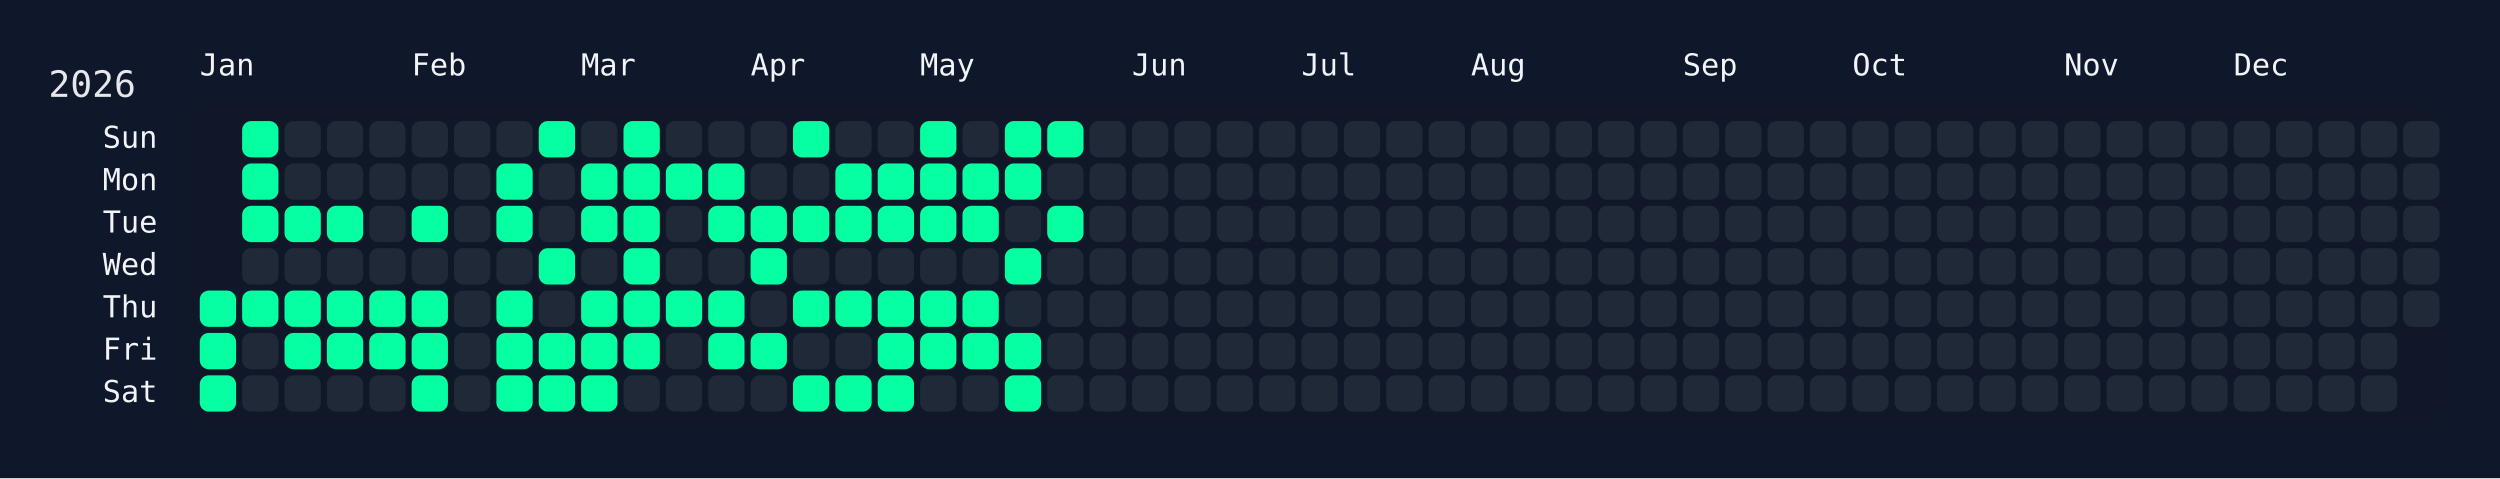
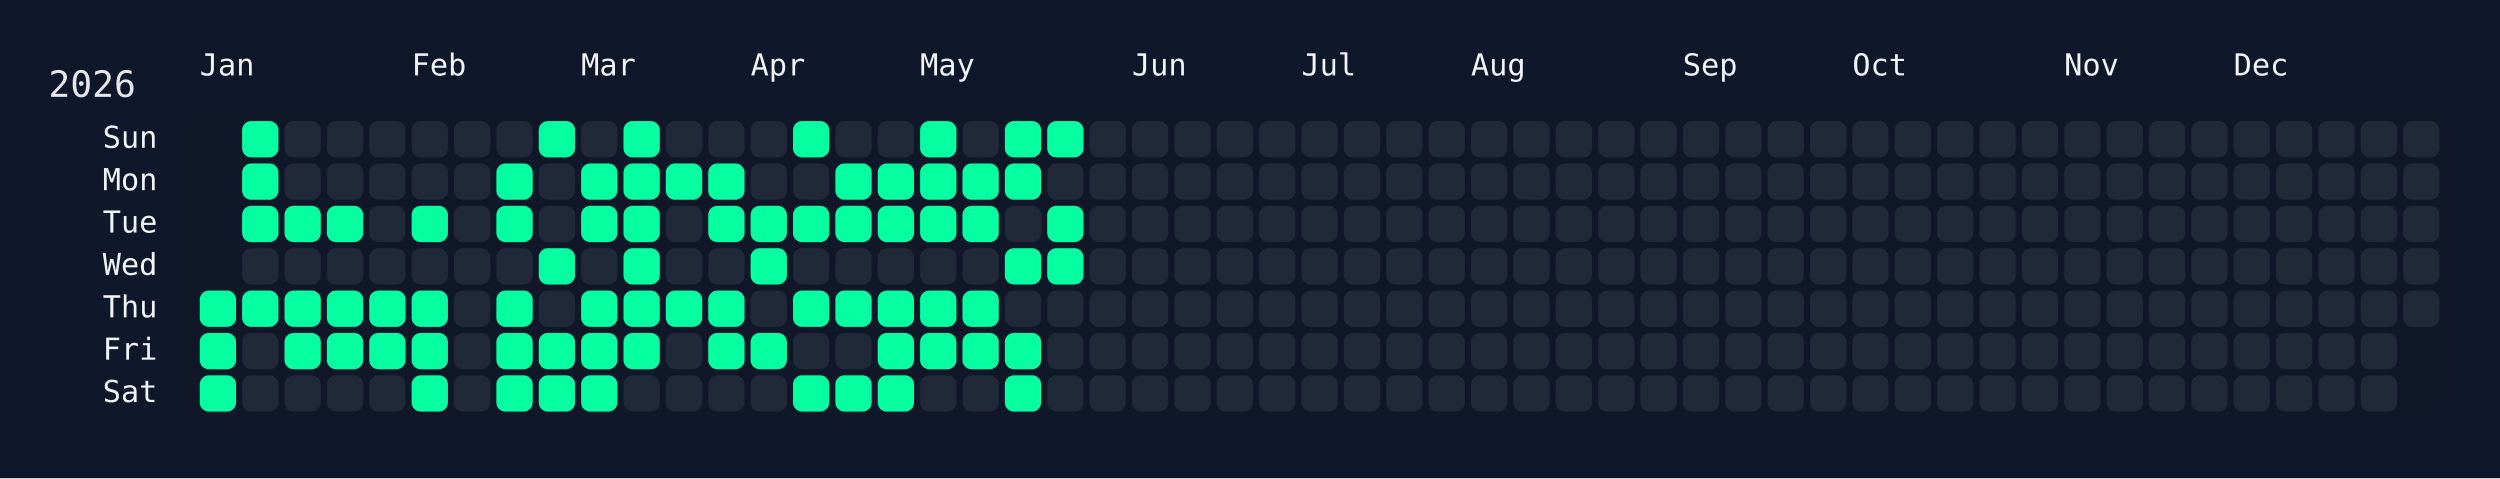
<svg xmlns="http://www.w3.org/2000/svg" width="826" height="158" viewBox="0 0 826 158">
  <rect width="826" height="158" fill="#0f172a" />
  <rect x="60" y="34" width="750" height="108" rx="12" ry="12" fill="rgba(15, 23, 42, 0.8)" />
  <text x="16" y="32" font-size="12" fill="#e5e7eb" font-family="JetBrains Mono, ui-monospace, SFMono-Regular, Menlo, Monaco, Consolas, monospace">2026</text>
  <text x="66" y="18" font-size="10" fill="#f1f5f9" font-family="JetBrains Mono, ui-monospace, SFMono-Regular, Menlo, Monaco, Consolas, monospace" dominant-baseline="hanging">Jan</text>
  <text x="136" y="18" font-size="10" fill="#f1f5f9" font-family="JetBrains Mono, ui-monospace, SFMono-Regular, Menlo, Monaco, Consolas, monospace" dominant-baseline="hanging">Feb</text>
  <text x="192" y="18" font-size="10" fill="#f1f5f9" font-family="JetBrains Mono, ui-monospace, SFMono-Regular, Menlo, Monaco, Consolas, monospace" dominant-baseline="hanging">Mar</text>
  <text x="248" y="18" font-size="10" fill="#f1f5f9" font-family="JetBrains Mono, ui-monospace, SFMono-Regular, Menlo, Monaco, Consolas, monospace" dominant-baseline="hanging">Apr</text>
  <text x="304" y="18" font-size="10" fill="#f1f5f9" font-family="JetBrains Mono, ui-monospace, SFMono-Regular, Menlo, Monaco, Consolas, monospace" dominant-baseline="hanging">May</text>
  <text x="374" y="18" font-size="10" fill="#f1f5f9" font-family="JetBrains Mono, ui-monospace, SFMono-Regular, Menlo, Monaco, Consolas, monospace" dominant-baseline="hanging">Jun</text>
  <text x="430" y="18" font-size="10" fill="#f1f5f9" font-family="JetBrains Mono, ui-monospace, SFMono-Regular, Menlo, Monaco, Consolas, monospace" dominant-baseline="hanging">Jul</text>
  <text x="486" y="18" font-size="10" fill="#f1f5f9" font-family="JetBrains Mono, ui-monospace, SFMono-Regular, Menlo, Monaco, Consolas, monospace" dominant-baseline="hanging">Aug</text>
  <text x="556" y="18" font-size="10" fill="#f1f5f9" font-family="JetBrains Mono, ui-monospace, SFMono-Regular, Menlo, Monaco, Consolas, monospace" dominant-baseline="hanging">Sep</text>
  <text x="612" y="18" font-size="10" fill="#f1f5f9" font-family="JetBrains Mono, ui-monospace, SFMono-Regular, Menlo, Monaco, Consolas, monospace" dominant-baseline="hanging">Oct</text>
  <text x="682" y="18" font-size="10" fill="#f1f5f9" font-family="JetBrains Mono, ui-monospace, SFMono-Regular, Menlo, Monaco, Consolas, monospace" dominant-baseline="hanging">Nov</text>
  <text x="738" y="18" font-size="10" fill="#f1f5f9" font-family="JetBrains Mono, ui-monospace, SFMono-Regular, Menlo, Monaco, Consolas, monospace" dominant-baseline="hanging">Dec</text>
  <text x="52" y="46.0" font-size="10" fill="#f1f5f9" font-family="JetBrains Mono, ui-monospace, SFMono-Regular, Menlo, Monaco, Consolas, monospace" text-anchor="end" dominant-baseline="middle">Sun</text>
  <text x="52" y="60.0" font-size="10" fill="#f1f5f9" font-family="JetBrains Mono, ui-monospace, SFMono-Regular, Menlo, Monaco, Consolas, monospace" text-anchor="end" dominant-baseline="middle">Mon</text>
  <text x="52" y="74.0" font-size="10" fill="#f1f5f9" font-family="JetBrains Mono, ui-monospace, SFMono-Regular, Menlo, Monaco, Consolas, monospace" text-anchor="end" dominant-baseline="middle">Tue</text>
  <text x="52" y="88.0" font-size="10" fill="#f1f5f9" font-family="JetBrains Mono, ui-monospace, SFMono-Regular, Menlo, Monaco, Consolas, monospace" text-anchor="end" dominant-baseline="middle">Wed</text>
  <text x="52" y="102.0" font-size="10" fill="#f1f5f9" font-family="JetBrains Mono, ui-monospace, SFMono-Regular, Menlo, Monaco, Consolas, monospace" text-anchor="end" dominant-baseline="middle">Thu</text>
  <text x="52" y="116.0" font-size="10" fill="#f1f5f9" font-family="JetBrains Mono, ui-monospace, SFMono-Regular, Menlo, Monaco, Consolas, monospace" text-anchor="end" dominant-baseline="middle">Fri</text>
  <text x="52" y="130.0" font-size="10" fill="#f1f5f9" font-family="JetBrains Mono, ui-monospace, SFMono-Regular, Menlo, Monaco, Consolas, monospace" text-anchor="end" dominant-baseline="middle">Sat</text>
  <g transform="translate(66,40)">
    <rect x="0" y="56" width="12" height="12" rx="3" ry="3" fill="#05ffa1" data-date="2026-01-01" />
    <rect x="0" y="70" width="12" height="12" rx="3" ry="3" fill="#05ffa1" data-date="2026-01-02" />
    <rect x="0" y="84" width="12" height="12" rx="3" ry="3" fill="#05ffa1" data-date="2026-01-03" />
    <rect x="14" y="0" width="12" height="12" rx="3" ry="3" fill="#05ffa1" data-date="2026-01-04" />
    <rect x="14" y="14" width="12" height="12" rx="3" ry="3" fill="#05ffa1" data-date="2026-01-05" />
    <rect x="14" y="28" width="12" height="12" rx="3" ry="3" fill="#05ffa1" data-date="2026-01-06" />
    <rect x="14" y="42" width="12" height="12" rx="3" ry="3" fill="#1f2937" data-date="2026-01-07" />
    <rect x="14" y="56" width="12" height="12" rx="3" ry="3" fill="#05ffa1" data-date="2026-01-08" />
    <rect x="14" y="70" width="12" height="12" rx="3" ry="3" fill="#1f2937" data-date="2026-01-09" />
    <rect x="14" y="84" width="12" height="12" rx="3" ry="3" fill="#1f2937" data-date="2026-01-10" />
    <rect x="28" y="0" width="12" height="12" rx="3" ry="3" fill="#1f2937" data-date="2026-01-11" />
    <rect x="28" y="14" width="12" height="12" rx="3" ry="3" fill="#1f2937" data-date="2026-01-12" />
    <rect x="28" y="28" width="12" height="12" rx="3" ry="3" fill="#05ffa1" data-date="2026-01-13" />
    <rect x="28" y="42" width="12" height="12" rx="3" ry="3" fill="#1f2937" data-date="2026-01-14" />
    <rect x="28" y="56" width="12" height="12" rx="3" ry="3" fill="#05ffa1" data-date="2026-01-15" />
    <rect x="28" y="70" width="12" height="12" rx="3" ry="3" fill="#05ffa1" data-date="2026-01-16" />
    <rect x="28" y="84" width="12" height="12" rx="3" ry="3" fill="#1f2937" data-date="2026-01-17" />
    <rect x="42" y="0" width="12" height="12" rx="3" ry="3" fill="#1f2937" data-date="2026-01-18" />
    <rect x="42" y="14" width="12" height="12" rx="3" ry="3" fill="#1f2937" data-date="2026-01-19" />
    <rect x="42" y="28" width="12" height="12" rx="3" ry="3" fill="#05ffa1" data-date="2026-01-20" />
    <rect x="42" y="42" width="12" height="12" rx="3" ry="3" fill="#1f2937" data-date="2026-01-21" />
    <rect x="42" y="56" width="12" height="12" rx="3" ry="3" fill="#05ffa1" data-date="2026-01-22" />
    <rect x="42" y="70" width="12" height="12" rx="3" ry="3" fill="#05ffa1" data-date="2026-01-23" />
    <rect x="42" y="84" width="12" height="12" rx="3" ry="3" fill="#1f2937" data-date="2026-01-24" />
    <rect x="56" y="0" width="12" height="12" rx="3" ry="3" fill="#1f2937" data-date="2026-01-25" />
    <rect x="56" y="14" width="12" height="12" rx="3" ry="3" fill="#1f2937" data-date="2026-01-26" />
    <rect x="56" y="28" width="12" height="12" rx="3" ry="3" fill="#1f2937" data-date="2026-01-27" />
    <rect x="56" y="42" width="12" height="12" rx="3" ry="3" fill="#1f2937" data-date="2026-01-28" />
    <rect x="56" y="56" width="12" height="12" rx="3" ry="3" fill="#05ffa1" data-date="2026-01-29" />
    <rect x="56" y="70" width="12" height="12" rx="3" ry="3" fill="#05ffa1" data-date="2026-01-30" />
    <rect x="56" y="84" width="12" height="12" rx="3" ry="3" fill="#1f2937" data-date="2026-01-31" />
    <rect x="70" y="0" width="12" height="12" rx="3" ry="3" fill="#1f2937" data-date="2026-02-01" />
    <rect x="70" y="14" width="12" height="12" rx="3" ry="3" fill="#1f2937" data-date="2026-02-02" />
    <rect x="70" y="28" width="12" height="12" rx="3" ry="3" fill="#05ffa1" data-date="2026-02-03" />
    <rect x="70" y="42" width="12" height="12" rx="3" ry="3" fill="#1f2937" data-date="2026-02-04" />
    <rect x="70" y="56" width="12" height="12" rx="3" ry="3" fill="#05ffa1" data-date="2026-02-05" />
    <rect x="70" y="70" width="12" height="12" rx="3" ry="3" fill="#05ffa1" data-date="2026-02-06" />
    <rect x="70" y="84" width="12" height="12" rx="3" ry="3" fill="#05ffa1" data-date="2026-02-07" />
    <rect x="84" y="0" width="12" height="12" rx="3" ry="3" fill="#1f2937" data-date="2026-02-08" />
    <rect x="84" y="14" width="12" height="12" rx="3" ry="3" fill="#1f2937" data-date="2026-02-09" />
    <rect x="84" y="28" width="12" height="12" rx="3" ry="3" fill="#1f2937" data-date="2026-02-10" />
    <rect x="84" y="42" width="12" height="12" rx="3" ry="3" fill="#1f2937" data-date="2026-02-11" />
    <rect x="84" y="56" width="12" height="12" rx="3" ry="3" fill="#1f2937" data-date="2026-02-12" />
    <rect x="84" y="70" width="12" height="12" rx="3" ry="3" fill="#1f2937" data-date="2026-02-13" />
    <rect x="84" y="84" width="12" height="12" rx="3" ry="3" fill="#1f2937" data-date="2026-02-14" />
    <rect x="98" y="0" width="12" height="12" rx="3" ry="3" fill="#1f2937" data-date="2026-02-15" />
    <rect x="98" y="14" width="12" height="12" rx="3" ry="3" fill="#05ffa1" data-date="2026-02-16" />
    <rect x="98" y="28" width="12" height="12" rx="3" ry="3" fill="#05ffa1" data-date="2026-02-17" />
    <rect x="98" y="42" width="12" height="12" rx="3" ry="3" fill="#1f2937" data-date="2026-02-18" />
    <rect x="98" y="56" width="12" height="12" rx="3" ry="3" fill="#05ffa1" data-date="2026-02-19" />
    <rect x="98" y="70" width="12" height="12" rx="3" ry="3" fill="#05ffa1" data-date="2026-02-20" />
    <rect x="98" y="84" width="12" height="12" rx="3" ry="3" fill="#05ffa1" data-date="2026-02-21" />
    <rect x="112" y="0" width="12" height="12" rx="3" ry="3" fill="#05ffa1" data-date="2026-02-22" />
    <rect x="112" y="14" width="12" height="12" rx="3" ry="3" fill="#1f2937" data-date="2026-02-23" />
    <rect x="112" y="28" width="12" height="12" rx="3" ry="3" fill="#1f2937" data-date="2026-02-24" />
    <rect x="112" y="42" width="12" height="12" rx="3" ry="3" fill="#05ffa1" data-date="2026-02-25" />
    <rect x="112" y="56" width="12" height="12" rx="3" ry="3" fill="#1f2937" data-date="2026-02-26" />
    <rect x="112" y="70" width="12" height="12" rx="3" ry="3" fill="#05ffa1" data-date="2026-02-27" />
    <rect x="112" y="84" width="12" height="12" rx="3" ry="3" fill="#05ffa1" data-date="2026-02-28" />
    <rect x="126" y="0" width="12" height="12" rx="3" ry="3" fill="#1f2937" data-date="2026-03-01" />
    <rect x="126" y="14" width="12" height="12" rx="3" ry="3" fill="#05ffa1" data-date="2026-03-02" />
    <rect x="126" y="28" width="12" height="12" rx="3" ry="3" fill="#05ffa1" data-date="2026-03-03" />
    <rect x="126" y="42" width="12" height="12" rx="3" ry="3" fill="#1f2937" data-date="2026-03-04" />
    <rect x="126" y="56" width="12" height="12" rx="3" ry="3" fill="#05ffa1" data-date="2026-03-05" />
    <rect x="126" y="70" width="12" height="12" rx="3" ry="3" fill="#05ffa1" data-date="2026-03-06" />
    <rect x="126" y="84" width="12" height="12" rx="3" ry="3" fill="#05ffa1" data-date="2026-03-07" />
    <rect x="140" y="0" width="12" height="12" rx="3" ry="3" fill="#05ffa1" data-date="2026-03-08" />
    <rect x="140" y="14" width="12" height="12" rx="3" ry="3" fill="#05ffa1" data-date="2026-03-09" />
    <rect x="140" y="28" width="12" height="12" rx="3" ry="3" fill="#05ffa1" data-date="2026-03-10" />
    <rect x="140" y="42" width="12" height="12" rx="3" ry="3" fill="#05ffa1" data-date="2026-03-11" />
    <rect x="140" y="56" width="12" height="12" rx="3" ry="3" fill="#05ffa1" data-date="2026-03-12" />
    <rect x="140" y="70" width="12" height="12" rx="3" ry="3" fill="#05ffa1" data-date="2026-03-13" />
    <rect x="140" y="84" width="12" height="12" rx="3" ry="3" fill="#1f2937" data-date="2026-03-14" />
    <rect x="154" y="0" width="12" height="12" rx="3" ry="3" fill="#1f2937" data-date="2026-03-15" />
    <rect x="154" y="14" width="12" height="12" rx="3" ry="3" fill="#05ffa1" data-date="2026-03-16" />
    <rect x="154" y="28" width="12" height="12" rx="3" ry="3" fill="#1f2937" data-date="2026-03-17" />
    <rect x="154" y="42" width="12" height="12" rx="3" ry="3" fill="#1f2937" data-date="2026-03-18" />
    <rect x="154" y="56" width="12" height="12" rx="3" ry="3" fill="#05ffa1" data-date="2026-03-19" />
    <rect x="154" y="70" width="12" height="12" rx="3" ry="3" fill="#1f2937" data-date="2026-03-20" />
    <rect x="154" y="84" width="12" height="12" rx="3" ry="3" fill="#1f2937" data-date="2026-03-21" />
    <rect x="168" y="0" width="12" height="12" rx="3" ry="3" fill="#1f2937" data-date="2026-03-22" />
    <rect x="168" y="14" width="12" height="12" rx="3" ry="3" fill="#05ffa1" data-date="2026-03-23" />
    <rect x="168" y="28" width="12" height="12" rx="3" ry="3" fill="#05ffa1" data-date="2026-03-24" />
    <rect x="168" y="42" width="12" height="12" rx="3" ry="3" fill="#1f2937" data-date="2026-03-25" />
    <rect x="168" y="56" width="12" height="12" rx="3" ry="3" fill="#05ffa1" data-date="2026-03-26" />
    <rect x="168" y="70" width="12" height="12" rx="3" ry="3" fill="#05ffa1" data-date="2026-03-27" />
    <rect x="168" y="84" width="12" height="12" rx="3" ry="3" fill="#1f2937" data-date="2026-03-28" />
    <rect x="182" y="0" width="12" height="12" rx="3" ry="3" fill="#1f2937" data-date="2026-03-29" />
    <rect x="182" y="14" width="12" height="12" rx="3" ry="3" fill="#1f2937" data-date="2026-03-30" />
    <rect x="182" y="28" width="12" height="12" rx="3" ry="3" fill="#05ffa1" data-date="2026-03-31" />
    <rect x="182" y="42" width="12" height="12" rx="3" ry="3" fill="#05ffa1" data-date="2026-04-01" />
    <rect x="182" y="56" width="12" height="12" rx="3" ry="3" fill="#1f2937" data-date="2026-04-02" />
    <rect x="182" y="70" width="12" height="12" rx="3" ry="3" fill="#05ffa1" data-date="2026-04-03" />
    <rect x="182" y="84" width="12" height="12" rx="3" ry="3" fill="#1f2937" data-date="2026-04-04" />
    <rect x="196" y="0" width="12" height="12" rx="3" ry="3" fill="#05ffa1" data-date="2026-04-05" />
    <rect x="196" y="14" width="12" height="12" rx="3" ry="3" fill="#1f2937" data-date="2026-04-06" />
    <rect x="196" y="28" width="12" height="12" rx="3" ry="3" fill="#05ffa1" data-date="2026-04-07" />
    <rect x="196" y="42" width="12" height="12" rx="3" ry="3" fill="#1f2937" data-date="2026-04-08" />
    <rect x="196" y="56" width="12" height="12" rx="3" ry="3" fill="#05ffa1" data-date="2026-04-09" />
    <rect x="196" y="70" width="12" height="12" rx="3" ry="3" fill="#1f2937" data-date="2026-04-10" />
    <rect x="196" y="84" width="12" height="12" rx="3" ry="3" fill="#05ffa1" data-date="2026-04-11" />
    <rect x="210" y="0" width="12" height="12" rx="3" ry="3" fill="#1f2937" data-date="2026-04-12" />
    <rect x="210" y="14" width="12" height="12" rx="3" ry="3" fill="#05ffa1" data-date="2026-04-13" />
    <rect x="210" y="28" width="12" height="12" rx="3" ry="3" fill="#05ffa1" data-date="2026-04-14" />
    <rect x="210" y="42" width="12" height="12" rx="3" ry="3" fill="#1f2937" data-date="2026-04-15" />
    <rect x="210" y="56" width="12" height="12" rx="3" ry="3" fill="#05ffa1" data-date="2026-04-16" />
    <rect x="210" y="70" width="12" height="12" rx="3" ry="3" fill="#1f2937" data-date="2026-04-17" />
    <rect x="210" y="84" width="12" height="12" rx="3" ry="3" fill="#05ffa1" data-date="2026-04-18" />
    <rect x="224" y="0" width="12" height="12" rx="3" ry="3" fill="#1f2937" data-date="2026-04-19" />
    <rect x="224" y="14" width="12" height="12" rx="3" ry="3" fill="#05ffa1" data-date="2026-04-20" />
    <rect x="224" y="28" width="12" height="12" rx="3" ry="3" fill="#05ffa1" data-date="2026-04-21" />
    <rect x="224" y="42" width="12" height="12" rx="3" ry="3" fill="#1f2937" data-date="2026-04-22" />
    <rect x="224" y="56" width="12" height="12" rx="3" ry="3" fill="#05ffa1" data-date="2026-04-23" />
    <rect x="224" y="70" width="12" height="12" rx="3" ry="3" fill="#05ffa1" data-date="2026-04-24" />
    <rect x="224" y="84" width="12" height="12" rx="3" ry="3" fill="#05ffa1" data-date="2026-04-25" />
    <rect x="238" y="0" width="12" height="12" rx="3" ry="3" fill="#05ffa1" data-date="2026-04-26" />
    <rect x="238" y="14" width="12" height="12" rx="3" ry="3" fill="#05ffa1" data-date="2026-04-27" />
    <rect x="238" y="28" width="12" height="12" rx="3" ry="3" fill="#05ffa1" data-date="2026-04-28" />
    <rect x="238" y="42" width="12" height="12" rx="3" ry="3" fill="#1f2937" data-date="2026-04-29" />
    <rect x="238" y="56" width="12" height="12" rx="3" ry="3" fill="#05ffa1" data-date="2026-04-30" />
    <rect x="238" y="70" width="12" height="12" rx="3" ry="3" fill="#05ffa1" data-date="2026-05-01" />
    <rect x="238" y="84" width="12" height="12" rx="3" ry="3" fill="#1f2937" data-date="2026-05-02" />
    <rect x="252" y="0" width="12" height="12" rx="3" ry="3" fill="#1f2937" data-date="2026-05-03" />
    <rect x="252" y="14" width="12" height="12" rx="3" ry="3" fill="#05ffa1" data-date="2026-05-04" />
    <rect x="252" y="28" width="12" height="12" rx="3" ry="3" fill="#05ffa1" data-date="2026-05-05" />
    <rect x="252" y="42" width="12" height="12" rx="3" ry="3" fill="#1f2937" data-date="2026-05-06" />
    <rect x="252" y="56" width="12" height="12" rx="3" ry="3" fill="#05ffa1" data-date="2026-05-07" />
    <rect x="252" y="70" width="12" height="12" rx="3" ry="3" fill="#05ffa1" data-date="2026-05-08" />
    <rect x="252" y="84" width="12" height="12" rx="3" ry="3" fill="#1f2937" data-date="2026-05-09" />
    <rect x="266" y="0" width="12" height="12" rx="3" ry="3" fill="#05ffa1" data-date="2026-05-10" />
    <rect x="266" y="14" width="12" height="12" rx="3" ry="3" fill="#05ffa1" data-date="2026-05-11" />
    <rect x="266" y="28" width="12" height="12" rx="3" ry="3" fill="#1f2937" data-date="2026-05-12" />
    <rect x="266" y="42" width="12" height="12" rx="3" ry="3" fill="#05ffa1" data-date="2026-05-13" />
    <rect x="266" y="56" width="12" height="12" rx="3" ry="3" fill="#1f2937" data-date="2026-05-14" />
    <rect x="266" y="70" width="12" height="12" rx="3" ry="3" fill="#05ffa1" data-date="2026-05-15" />
    <rect x="266" y="84" width="12" height="12" rx="3" ry="3" fill="#05ffa1" data-date="2026-05-16" />
    <rect x="280" y="0" width="12" height="12" rx="3" ry="3" fill="#05ffa1" data-date="2026-05-17" />
    <rect x="280" y="14" width="12" height="12" rx="3" ry="3" fill="#1f2937" data-date="2026-05-18" />
    <rect x="280" y="28" width="12" height="12" rx="3" ry="3" fill="#05ffa1" data-date="2026-05-19" />
-     <rect x="280" y="42" width="12" height="12" rx="3" ry="3" fill="#1f2937" data-date="2026-05-20" />
+     <rect x="280" y="42" width="12" height="12" rx="3" ry="3" fill="#05ffa1" data-date="2026-05-20" />
    <rect x="280" y="56" width="12" height="12" rx="3" ry="3" fill="#1f2937" data-date="2026-05-21" />
    <rect x="280" y="70" width="12" height="12" rx="3" ry="3" fill="#1f2937" data-date="2026-05-22" />
    <rect x="280" y="84" width="12" height="12" rx="3" ry="3" fill="#1f2937" data-date="2026-05-23" />
    <rect x="294" y="0" width="12" height="12" rx="3" ry="3" fill="#1f2937" data-date="2026-05-24" />
    <rect x="294" y="14" width="12" height="12" rx="3" ry="3" fill="#1f2937" data-date="2026-05-25" />
    <rect x="294" y="28" width="12" height="12" rx="3" ry="3" fill="#1f2937" data-date="2026-05-26" />
    <rect x="294" y="42" width="12" height="12" rx="3" ry="3" fill="#1f2937" data-date="2026-05-27" />
    <rect x="294" y="56" width="12" height="12" rx="3" ry="3" fill="#1f2937" data-date="2026-05-28" />
    <rect x="294" y="70" width="12" height="12" rx="3" ry="3" fill="#1f2937" data-date="2026-05-29" />
    <rect x="294" y="84" width="12" height="12" rx="3" ry="3" fill="#1f2937" data-date="2026-05-30" />
    <rect x="308" y="0" width="12" height="12" rx="3" ry="3" fill="#1f2937" data-date="2026-05-31" />
    <rect x="308" y="14" width="12" height="12" rx="3" ry="3" fill="#1f2937" data-date="2026-06-01" />
    <rect x="308" y="28" width="12" height="12" rx="3" ry="3" fill="#1f2937" data-date="2026-06-02" />
    <rect x="308" y="42" width="12" height="12" rx="3" ry="3" fill="#1f2937" data-date="2026-06-03" />
    <rect x="308" y="56" width="12" height="12" rx="3" ry="3" fill="#1f2937" data-date="2026-06-04" />
    <rect x="308" y="70" width="12" height="12" rx="3" ry="3" fill="#1f2937" data-date="2026-06-05" />
    <rect x="308" y="84" width="12" height="12" rx="3" ry="3" fill="#1f2937" data-date="2026-06-06" />
    <rect x="322" y="0" width="12" height="12" rx="3" ry="3" fill="#1f2937" data-date="2026-06-07" />
    <rect x="322" y="14" width="12" height="12" rx="3" ry="3" fill="#1f2937" data-date="2026-06-08" />
    <rect x="322" y="28" width="12" height="12" rx="3" ry="3" fill="#1f2937" data-date="2026-06-09" />
    <rect x="322" y="42" width="12" height="12" rx="3" ry="3" fill="#1f2937" data-date="2026-06-10" />
    <rect x="322" y="56" width="12" height="12" rx="3" ry="3" fill="#1f2937" data-date="2026-06-11" />
    <rect x="322" y="70" width="12" height="12" rx="3" ry="3" fill="#1f2937" data-date="2026-06-12" />
    <rect x="322" y="84" width="12" height="12" rx="3" ry="3" fill="#1f2937" data-date="2026-06-13" />
    <rect x="336" y="0" width="12" height="12" rx="3" ry="3" fill="#1f2937" data-date="2026-06-14" />
    <rect x="336" y="14" width="12" height="12" rx="3" ry="3" fill="#1f2937" data-date="2026-06-15" />
    <rect x="336" y="28" width="12" height="12" rx="3" ry="3" fill="#1f2937" data-date="2026-06-16" />
    <rect x="336" y="42" width="12" height="12" rx="3" ry="3" fill="#1f2937" data-date="2026-06-17" />
    <rect x="336" y="56" width="12" height="12" rx="3" ry="3" fill="#1f2937" data-date="2026-06-18" />
    <rect x="336" y="70" width="12" height="12" rx="3" ry="3" fill="#1f2937" data-date="2026-06-19" />
    <rect x="336" y="84" width="12" height="12" rx="3" ry="3" fill="#1f2937" data-date="2026-06-20" />
    <rect x="350" y="0" width="12" height="12" rx="3" ry="3" fill="#1f2937" data-date="2026-06-21" />
    <rect x="350" y="14" width="12" height="12" rx="3" ry="3" fill="#1f2937" data-date="2026-06-22" />
    <rect x="350" y="28" width="12" height="12" rx="3" ry="3" fill="#1f2937" data-date="2026-06-23" />
    <rect x="350" y="42" width="12" height="12" rx="3" ry="3" fill="#1f2937" data-date="2026-06-24" />
    <rect x="350" y="56" width="12" height="12" rx="3" ry="3" fill="#1f2937" data-date="2026-06-25" />
    <rect x="350" y="70" width="12" height="12" rx="3" ry="3" fill="#1f2937" data-date="2026-06-26" />
    <rect x="350" y="84" width="12" height="12" rx="3" ry="3" fill="#1f2937" data-date="2026-06-27" />
    <rect x="364" y="0" width="12" height="12" rx="3" ry="3" fill="#1f2937" data-date="2026-06-28" />
    <rect x="364" y="14" width="12" height="12" rx="3" ry="3" fill="#1f2937" data-date="2026-06-29" />
    <rect x="364" y="28" width="12" height="12" rx="3" ry="3" fill="#1f2937" data-date="2026-06-30" />
    <rect x="364" y="42" width="12" height="12" rx="3" ry="3" fill="#1f2937" data-date="2026-07-01" />
    <rect x="364" y="56" width="12" height="12" rx="3" ry="3" fill="#1f2937" data-date="2026-07-02" />
    <rect x="364" y="70" width="12" height="12" rx="3" ry="3" fill="#1f2937" data-date="2026-07-03" />
    <rect x="364" y="84" width="12" height="12" rx="3" ry="3" fill="#1f2937" data-date="2026-07-04" />
    <rect x="378" y="0" width="12" height="12" rx="3" ry="3" fill="#1f2937" data-date="2026-07-05" />
    <rect x="378" y="14" width="12" height="12" rx="3" ry="3" fill="#1f2937" data-date="2026-07-06" />
    <rect x="378" y="28" width="12" height="12" rx="3" ry="3" fill="#1f2937" data-date="2026-07-07" />
    <rect x="378" y="42" width="12" height="12" rx="3" ry="3" fill="#1f2937" data-date="2026-07-08" />
    <rect x="378" y="56" width="12" height="12" rx="3" ry="3" fill="#1f2937" data-date="2026-07-09" />
    <rect x="378" y="70" width="12" height="12" rx="3" ry="3" fill="#1f2937" data-date="2026-07-10" />
    <rect x="378" y="84" width="12" height="12" rx="3" ry="3" fill="#1f2937" data-date="2026-07-11" />
    <rect x="392" y="0" width="12" height="12" rx="3" ry="3" fill="#1f2937" data-date="2026-07-12" />
    <rect x="392" y="14" width="12" height="12" rx="3" ry="3" fill="#1f2937" data-date="2026-07-13" />
    <rect x="392" y="28" width="12" height="12" rx="3" ry="3" fill="#1f2937" data-date="2026-07-14" />
    <rect x="392" y="42" width="12" height="12" rx="3" ry="3" fill="#1f2937" data-date="2026-07-15" />
    <rect x="392" y="56" width="12" height="12" rx="3" ry="3" fill="#1f2937" data-date="2026-07-16" />
    <rect x="392" y="70" width="12" height="12" rx="3" ry="3" fill="#1f2937" data-date="2026-07-17" />
    <rect x="392" y="84" width="12" height="12" rx="3" ry="3" fill="#1f2937" data-date="2026-07-18" />
    <rect x="406" y="0" width="12" height="12" rx="3" ry="3" fill="#1f2937" data-date="2026-07-19" />
    <rect x="406" y="14" width="12" height="12" rx="3" ry="3" fill="#1f2937" data-date="2026-07-20" />
    <rect x="406" y="28" width="12" height="12" rx="3" ry="3" fill="#1f2937" data-date="2026-07-21" />
    <rect x="406" y="42" width="12" height="12" rx="3" ry="3" fill="#1f2937" data-date="2026-07-22" />
    <rect x="406" y="56" width="12" height="12" rx="3" ry="3" fill="#1f2937" data-date="2026-07-23" />
    <rect x="406" y="70" width="12" height="12" rx="3" ry="3" fill="#1f2937" data-date="2026-07-24" />
    <rect x="406" y="84" width="12" height="12" rx="3" ry="3" fill="#1f2937" data-date="2026-07-25" />
    <rect x="420" y="0" width="12" height="12" rx="3" ry="3" fill="#1f2937" data-date="2026-07-26" />
    <rect x="420" y="14" width="12" height="12" rx="3" ry="3" fill="#1f2937" data-date="2026-07-27" />
    <rect x="420" y="28" width="12" height="12" rx="3" ry="3" fill="#1f2937" data-date="2026-07-28" />
    <rect x="420" y="42" width="12" height="12" rx="3" ry="3" fill="#1f2937" data-date="2026-07-29" />
    <rect x="420" y="56" width="12" height="12" rx="3" ry="3" fill="#1f2937" data-date="2026-07-30" />
    <rect x="420" y="70" width="12" height="12" rx="3" ry="3" fill="#1f2937" data-date="2026-07-31" />
    <rect x="420" y="84" width="12" height="12" rx="3" ry="3" fill="#1f2937" data-date="2026-08-01" />
    <rect x="434" y="0" width="12" height="12" rx="3" ry="3" fill="#1f2937" data-date="2026-08-02" />
    <rect x="434" y="14" width="12" height="12" rx="3" ry="3" fill="#1f2937" data-date="2026-08-03" />
    <rect x="434" y="28" width="12" height="12" rx="3" ry="3" fill="#1f2937" data-date="2026-08-04" />
    <rect x="434" y="42" width="12" height="12" rx="3" ry="3" fill="#1f2937" data-date="2026-08-05" />
    <rect x="434" y="56" width="12" height="12" rx="3" ry="3" fill="#1f2937" data-date="2026-08-06" />
    <rect x="434" y="70" width="12" height="12" rx="3" ry="3" fill="#1f2937" data-date="2026-08-07" />
    <rect x="434" y="84" width="12" height="12" rx="3" ry="3" fill="#1f2937" data-date="2026-08-08" />
    <rect x="448" y="0" width="12" height="12" rx="3" ry="3" fill="#1f2937" data-date="2026-08-09" />
    <rect x="448" y="14" width="12" height="12" rx="3" ry="3" fill="#1f2937" data-date="2026-08-10" />
    <rect x="448" y="28" width="12" height="12" rx="3" ry="3" fill="#1f2937" data-date="2026-08-11" />
    <rect x="448" y="42" width="12" height="12" rx="3" ry="3" fill="#1f2937" data-date="2026-08-12" />
    <rect x="448" y="56" width="12" height="12" rx="3" ry="3" fill="#1f2937" data-date="2026-08-13" />
    <rect x="448" y="70" width="12" height="12" rx="3" ry="3" fill="#1f2937" data-date="2026-08-14" />
    <rect x="448" y="84" width="12" height="12" rx="3" ry="3" fill="#1f2937" data-date="2026-08-15" />
    <rect x="462" y="0" width="12" height="12" rx="3" ry="3" fill="#1f2937" data-date="2026-08-16" />
    <rect x="462" y="14" width="12" height="12" rx="3" ry="3" fill="#1f2937" data-date="2026-08-17" />
    <rect x="462" y="28" width="12" height="12" rx="3" ry="3" fill="#1f2937" data-date="2026-08-18" />
    <rect x="462" y="42" width="12" height="12" rx="3" ry="3" fill="#1f2937" data-date="2026-08-19" />
    <rect x="462" y="56" width="12" height="12" rx="3" ry="3" fill="#1f2937" data-date="2026-08-20" />
    <rect x="462" y="70" width="12" height="12" rx="3" ry="3" fill="#1f2937" data-date="2026-08-21" />
    <rect x="462" y="84" width="12" height="12" rx="3" ry="3" fill="#1f2937" data-date="2026-08-22" />
    <rect x="476" y="0" width="12" height="12" rx="3" ry="3" fill="#1f2937" data-date="2026-08-23" />
    <rect x="476" y="14" width="12" height="12" rx="3" ry="3" fill="#1f2937" data-date="2026-08-24" />
    <rect x="476" y="28" width="12" height="12" rx="3" ry="3" fill="#1f2937" data-date="2026-08-25" />
    <rect x="476" y="42" width="12" height="12" rx="3" ry="3" fill="#1f2937" data-date="2026-08-26" />
    <rect x="476" y="56" width="12" height="12" rx="3" ry="3" fill="#1f2937" data-date="2026-08-27" />
    <rect x="476" y="70" width="12" height="12" rx="3" ry="3" fill="#1f2937" data-date="2026-08-28" />
    <rect x="476" y="84" width="12" height="12" rx="3" ry="3" fill="#1f2937" data-date="2026-08-29" />
    <rect x="490" y="0" width="12" height="12" rx="3" ry="3" fill="#1f2937" data-date="2026-08-30" />
    <rect x="490" y="14" width="12" height="12" rx="3" ry="3" fill="#1f2937" data-date="2026-08-31" />
    <rect x="490" y="28" width="12" height="12" rx="3" ry="3" fill="#1f2937" data-date="2026-09-01" />
    <rect x="490" y="42" width="12" height="12" rx="3" ry="3" fill="#1f2937" data-date="2026-09-02" />
    <rect x="490" y="56" width="12" height="12" rx="3" ry="3" fill="#1f2937" data-date="2026-09-03" />
    <rect x="490" y="70" width="12" height="12" rx="3" ry="3" fill="#1f2937" data-date="2026-09-04" />
    <rect x="490" y="84" width="12" height="12" rx="3" ry="3" fill="#1f2937" data-date="2026-09-05" />
    <rect x="504" y="0" width="12" height="12" rx="3" ry="3" fill="#1f2937" data-date="2026-09-06" />
    <rect x="504" y="14" width="12" height="12" rx="3" ry="3" fill="#1f2937" data-date="2026-09-07" />
    <rect x="504" y="28" width="12" height="12" rx="3" ry="3" fill="#1f2937" data-date="2026-09-08" />
    <rect x="504" y="42" width="12" height="12" rx="3" ry="3" fill="#1f2937" data-date="2026-09-09" />
    <rect x="504" y="56" width="12" height="12" rx="3" ry="3" fill="#1f2937" data-date="2026-09-10" />
    <rect x="504" y="70" width="12" height="12" rx="3" ry="3" fill="#1f2937" data-date="2026-09-11" />
    <rect x="504" y="84" width="12" height="12" rx="3" ry="3" fill="#1f2937" data-date="2026-09-12" />
    <rect x="518" y="0" width="12" height="12" rx="3" ry="3" fill="#1f2937" data-date="2026-09-13" />
    <rect x="518" y="14" width="12" height="12" rx="3" ry="3" fill="#1f2937" data-date="2026-09-14" />
    <rect x="518" y="28" width="12" height="12" rx="3" ry="3" fill="#1f2937" data-date="2026-09-15" />
    <rect x="518" y="42" width="12" height="12" rx="3" ry="3" fill="#1f2937" data-date="2026-09-16" />
    <rect x="518" y="56" width="12" height="12" rx="3" ry="3" fill="#1f2937" data-date="2026-09-17" />
    <rect x="518" y="70" width="12" height="12" rx="3" ry="3" fill="#1f2937" data-date="2026-09-18" />
    <rect x="518" y="84" width="12" height="12" rx="3" ry="3" fill="#1f2937" data-date="2026-09-19" />
    <rect x="532" y="0" width="12" height="12" rx="3" ry="3" fill="#1f2937" data-date="2026-09-20" />
    <rect x="532" y="14" width="12" height="12" rx="3" ry="3" fill="#1f2937" data-date="2026-09-21" />
    <rect x="532" y="28" width="12" height="12" rx="3" ry="3" fill="#1f2937" data-date="2026-09-22" />
    <rect x="532" y="42" width="12" height="12" rx="3" ry="3" fill="#1f2937" data-date="2026-09-23" />
    <rect x="532" y="56" width="12" height="12" rx="3" ry="3" fill="#1f2937" data-date="2026-09-24" />
    <rect x="532" y="70" width="12" height="12" rx="3" ry="3" fill="#1f2937" data-date="2026-09-25" />
    <rect x="532" y="84" width="12" height="12" rx="3" ry="3" fill="#1f2937" data-date="2026-09-26" />
    <rect x="546" y="0" width="12" height="12" rx="3" ry="3" fill="#1f2937" data-date="2026-09-27" />
    <rect x="546" y="14" width="12" height="12" rx="3" ry="3" fill="#1f2937" data-date="2026-09-28" />
    <rect x="546" y="28" width="12" height="12" rx="3" ry="3" fill="#1f2937" data-date="2026-09-29" />
    <rect x="546" y="42" width="12" height="12" rx="3" ry="3" fill="#1f2937" data-date="2026-09-30" />
    <rect x="546" y="56" width="12" height="12" rx="3" ry="3" fill="#1f2937" data-date="2026-10-01" />
    <rect x="546" y="70" width="12" height="12" rx="3" ry="3" fill="#1f2937" data-date="2026-10-02" />
    <rect x="546" y="84" width="12" height="12" rx="3" ry="3" fill="#1f2937" data-date="2026-10-03" />
    <rect x="560" y="0" width="12" height="12" rx="3" ry="3" fill="#1f2937" data-date="2026-10-04" />
    <rect x="560" y="14" width="12" height="12" rx="3" ry="3" fill="#1f2937" data-date="2026-10-05" />
    <rect x="560" y="28" width="12" height="12" rx="3" ry="3" fill="#1f2937" data-date="2026-10-06" />
    <rect x="560" y="42" width="12" height="12" rx="3" ry="3" fill="#1f2937" data-date="2026-10-07" />
    <rect x="560" y="56" width="12" height="12" rx="3" ry="3" fill="#1f2937" data-date="2026-10-08" />
    <rect x="560" y="70" width="12" height="12" rx="3" ry="3" fill="#1f2937" data-date="2026-10-09" />
    <rect x="560" y="84" width="12" height="12" rx="3" ry="3" fill="#1f2937" data-date="2026-10-10" />
    <rect x="574" y="0" width="12" height="12" rx="3" ry="3" fill="#1f2937" data-date="2026-10-11" />
    <rect x="574" y="14" width="12" height="12" rx="3" ry="3" fill="#1f2937" data-date="2026-10-12" />
    <rect x="574" y="28" width="12" height="12" rx="3" ry="3" fill="#1f2937" data-date="2026-10-13" />
    <rect x="574" y="42" width="12" height="12" rx="3" ry="3" fill="#1f2937" data-date="2026-10-14" />
    <rect x="574" y="56" width="12" height="12" rx="3" ry="3" fill="#1f2937" data-date="2026-10-15" />
    <rect x="574" y="70" width="12" height="12" rx="3" ry="3" fill="#1f2937" data-date="2026-10-16" />
    <rect x="574" y="84" width="12" height="12" rx="3" ry="3" fill="#1f2937" data-date="2026-10-17" />
    <rect x="588" y="0" width="12" height="12" rx="3" ry="3" fill="#1f2937" data-date="2026-10-18" />
    <rect x="588" y="14" width="12" height="12" rx="3" ry="3" fill="#1f2937" data-date="2026-10-19" />
    <rect x="588" y="28" width="12" height="12" rx="3" ry="3" fill="#1f2937" data-date="2026-10-20" />
    <rect x="588" y="42" width="12" height="12" rx="3" ry="3" fill="#1f2937" data-date="2026-10-21" />
    <rect x="588" y="56" width="12" height="12" rx="3" ry="3" fill="#1f2937" data-date="2026-10-22" />
    <rect x="588" y="70" width="12" height="12" rx="3" ry="3" fill="#1f2937" data-date="2026-10-23" />
    <rect x="588" y="84" width="12" height="12" rx="3" ry="3" fill="#1f2937" data-date="2026-10-24" />
    <rect x="602" y="0" width="12" height="12" rx="3" ry="3" fill="#1f2937" data-date="2026-10-25" />
    <rect x="602" y="14" width="12" height="12" rx="3" ry="3" fill="#1f2937" data-date="2026-10-26" />
    <rect x="602" y="28" width="12" height="12" rx="3" ry="3" fill="#1f2937" data-date="2026-10-27" />
    <rect x="602" y="42" width="12" height="12" rx="3" ry="3" fill="#1f2937" data-date="2026-10-28" />
    <rect x="602" y="56" width="12" height="12" rx="3" ry="3" fill="#1f2937" data-date="2026-10-29" />
    <rect x="602" y="70" width="12" height="12" rx="3" ry="3" fill="#1f2937" data-date="2026-10-30" />
    <rect x="602" y="84" width="12" height="12" rx="3" ry="3" fill="#1f2937" data-date="2026-10-31" />
    <rect x="616" y="0" width="12" height="12" rx="3" ry="3" fill="#1f2937" data-date="2026-11-01" />
    <rect x="616" y="14" width="12" height="12" rx="3" ry="3" fill="#1f2937" data-date="2026-11-02" />
    <rect x="616" y="28" width="12" height="12" rx="3" ry="3" fill="#1f2937" data-date="2026-11-03" />
    <rect x="616" y="42" width="12" height="12" rx="3" ry="3" fill="#1f2937" data-date="2026-11-04" />
    <rect x="616" y="56" width="12" height="12" rx="3" ry="3" fill="#1f2937" data-date="2026-11-05" />
    <rect x="616" y="70" width="12" height="12" rx="3" ry="3" fill="#1f2937" data-date="2026-11-06" />
    <rect x="616" y="84" width="12" height="12" rx="3" ry="3" fill="#1f2937" data-date="2026-11-07" />
    <rect x="630" y="0" width="12" height="12" rx="3" ry="3" fill="#1f2937" data-date="2026-11-08" />
    <rect x="630" y="14" width="12" height="12" rx="3" ry="3" fill="#1f2937" data-date="2026-11-09" />
    <rect x="630" y="28" width="12" height="12" rx="3" ry="3" fill="#1f2937" data-date="2026-11-10" />
    <rect x="630" y="42" width="12" height="12" rx="3" ry="3" fill="#1f2937" data-date="2026-11-11" />
    <rect x="630" y="56" width="12" height="12" rx="3" ry="3" fill="#1f2937" data-date="2026-11-12" />
    <rect x="630" y="70" width="12" height="12" rx="3" ry="3" fill="#1f2937" data-date="2026-11-13" />
    <rect x="630" y="84" width="12" height="12" rx="3" ry="3" fill="#1f2937" data-date="2026-11-14" />
    <rect x="644" y="0" width="12" height="12" rx="3" ry="3" fill="#1f2937" data-date="2026-11-15" />
    <rect x="644" y="14" width="12" height="12" rx="3" ry="3" fill="#1f2937" data-date="2026-11-16" />
    <rect x="644" y="28" width="12" height="12" rx="3" ry="3" fill="#1f2937" data-date="2026-11-17" />
    <rect x="644" y="42" width="12" height="12" rx="3" ry="3" fill="#1f2937" data-date="2026-11-18" />
    <rect x="644" y="56" width="12" height="12" rx="3" ry="3" fill="#1f2937" data-date="2026-11-19" />
    <rect x="644" y="70" width="12" height="12" rx="3" ry="3" fill="#1f2937" data-date="2026-11-20" />
    <rect x="644" y="84" width="12" height="12" rx="3" ry="3" fill="#1f2937" data-date="2026-11-21" />
    <rect x="658" y="0" width="12" height="12" rx="3" ry="3" fill="#1f2937" data-date="2026-11-22" />
    <rect x="658" y="14" width="12" height="12" rx="3" ry="3" fill="#1f2937" data-date="2026-11-23" />
    <rect x="658" y="28" width="12" height="12" rx="3" ry="3" fill="#1f2937" data-date="2026-11-24" />
    <rect x="658" y="42" width="12" height="12" rx="3" ry="3" fill="#1f2937" data-date="2026-11-25" />
    <rect x="658" y="56" width="12" height="12" rx="3" ry="3" fill="#1f2937" data-date="2026-11-26" />
    <rect x="658" y="70" width="12" height="12" rx="3" ry="3" fill="#1f2937" data-date="2026-11-27" />
    <rect x="658" y="84" width="12" height="12" rx="3" ry="3" fill="#1f2937" data-date="2026-11-28" />
    <rect x="672" y="0" width="12" height="12" rx="3" ry="3" fill="#1f2937" data-date="2026-11-29" />
    <rect x="672" y="14" width="12" height="12" rx="3" ry="3" fill="#1f2937" data-date="2026-11-30" />
    <rect x="672" y="28" width="12" height="12" rx="3" ry="3" fill="#1f2937" data-date="2026-12-01" />
    <rect x="672" y="42" width="12" height="12" rx="3" ry="3" fill="#1f2937" data-date="2026-12-02" />
    <rect x="672" y="56" width="12" height="12" rx="3" ry="3" fill="#1f2937" data-date="2026-12-03" />
    <rect x="672" y="70" width="12" height="12" rx="3" ry="3" fill="#1f2937" data-date="2026-12-04" />
    <rect x="672" y="84" width="12" height="12" rx="3" ry="3" fill="#1f2937" data-date="2026-12-05" />
    <rect x="686" y="0" width="12" height="12" rx="3" ry="3" fill="#1f2937" data-date="2026-12-06" />
    <rect x="686" y="14" width="12" height="12" rx="3" ry="3" fill="#1f2937" data-date="2026-12-07" />
    <rect x="686" y="28" width="12" height="12" rx="3" ry="3" fill="#1f2937" data-date="2026-12-08" />
    <rect x="686" y="42" width="12" height="12" rx="3" ry="3" fill="#1f2937" data-date="2026-12-09" />
    <rect x="686" y="56" width="12" height="12" rx="3" ry="3" fill="#1f2937" data-date="2026-12-10" />
    <rect x="686" y="70" width="12" height="12" rx="3" ry="3" fill="#1f2937" data-date="2026-12-11" />
    <rect x="686" y="84" width="12" height="12" rx="3" ry="3" fill="#1f2937" data-date="2026-12-12" />
    <rect x="700" y="0" width="12" height="12" rx="3" ry="3" fill="#1f2937" data-date="2026-12-13" />
    <rect x="700" y="14" width="12" height="12" rx="3" ry="3" fill="#1f2937" data-date="2026-12-14" />
    <rect x="700" y="28" width="12" height="12" rx="3" ry="3" fill="#1f2937" data-date="2026-12-15" />
    <rect x="700" y="42" width="12" height="12" rx="3" ry="3" fill="#1f2937" data-date="2026-12-16" />
    <rect x="700" y="56" width="12" height="12" rx="3" ry="3" fill="#1f2937" data-date="2026-12-17" />
    <rect x="700" y="70" width="12" height="12" rx="3" ry="3" fill="#1f2937" data-date="2026-12-18" />
    <rect x="700" y="84" width="12" height="12" rx="3" ry="3" fill="#1f2937" data-date="2026-12-19" />
    <rect x="714" y="0" width="12" height="12" rx="3" ry="3" fill="#1f2937" data-date="2026-12-20" />
    <rect x="714" y="14" width="12" height="12" rx="3" ry="3" fill="#1f2937" data-date="2026-12-21" />
    <rect x="714" y="28" width="12" height="12" rx="3" ry="3" fill="#1f2937" data-date="2026-12-22" />
    <rect x="714" y="42" width="12" height="12" rx="3" ry="3" fill="#1f2937" data-date="2026-12-23" />
    <rect x="714" y="56" width="12" height="12" rx="3" ry="3" fill="#1f2937" data-date="2026-12-24" />
    <rect x="714" y="70" width="12" height="12" rx="3" ry="3" fill="#1f2937" data-date="2026-12-25" />
    <rect x="714" y="84" width="12" height="12" rx="3" ry="3" fill="#1f2937" data-date="2026-12-26" />
    <rect x="728" y="0" width="12" height="12" rx="3" ry="3" fill="#1f2937" data-date="2026-12-27" />
    <rect x="728" y="14" width="12" height="12" rx="3" ry="3" fill="#1f2937" data-date="2026-12-28" />
    <rect x="728" y="28" width="12" height="12" rx="3" ry="3" fill="#1f2937" data-date="2026-12-29" />
    <rect x="728" y="42" width="12" height="12" rx="3" ry="3" fill="#1f2937" data-date="2026-12-30" />
    <rect x="728" y="56" width="12" height="12" rx="3" ry="3" fill="#1f2937" data-date="2026-12-31" />
  </g>
</svg>
